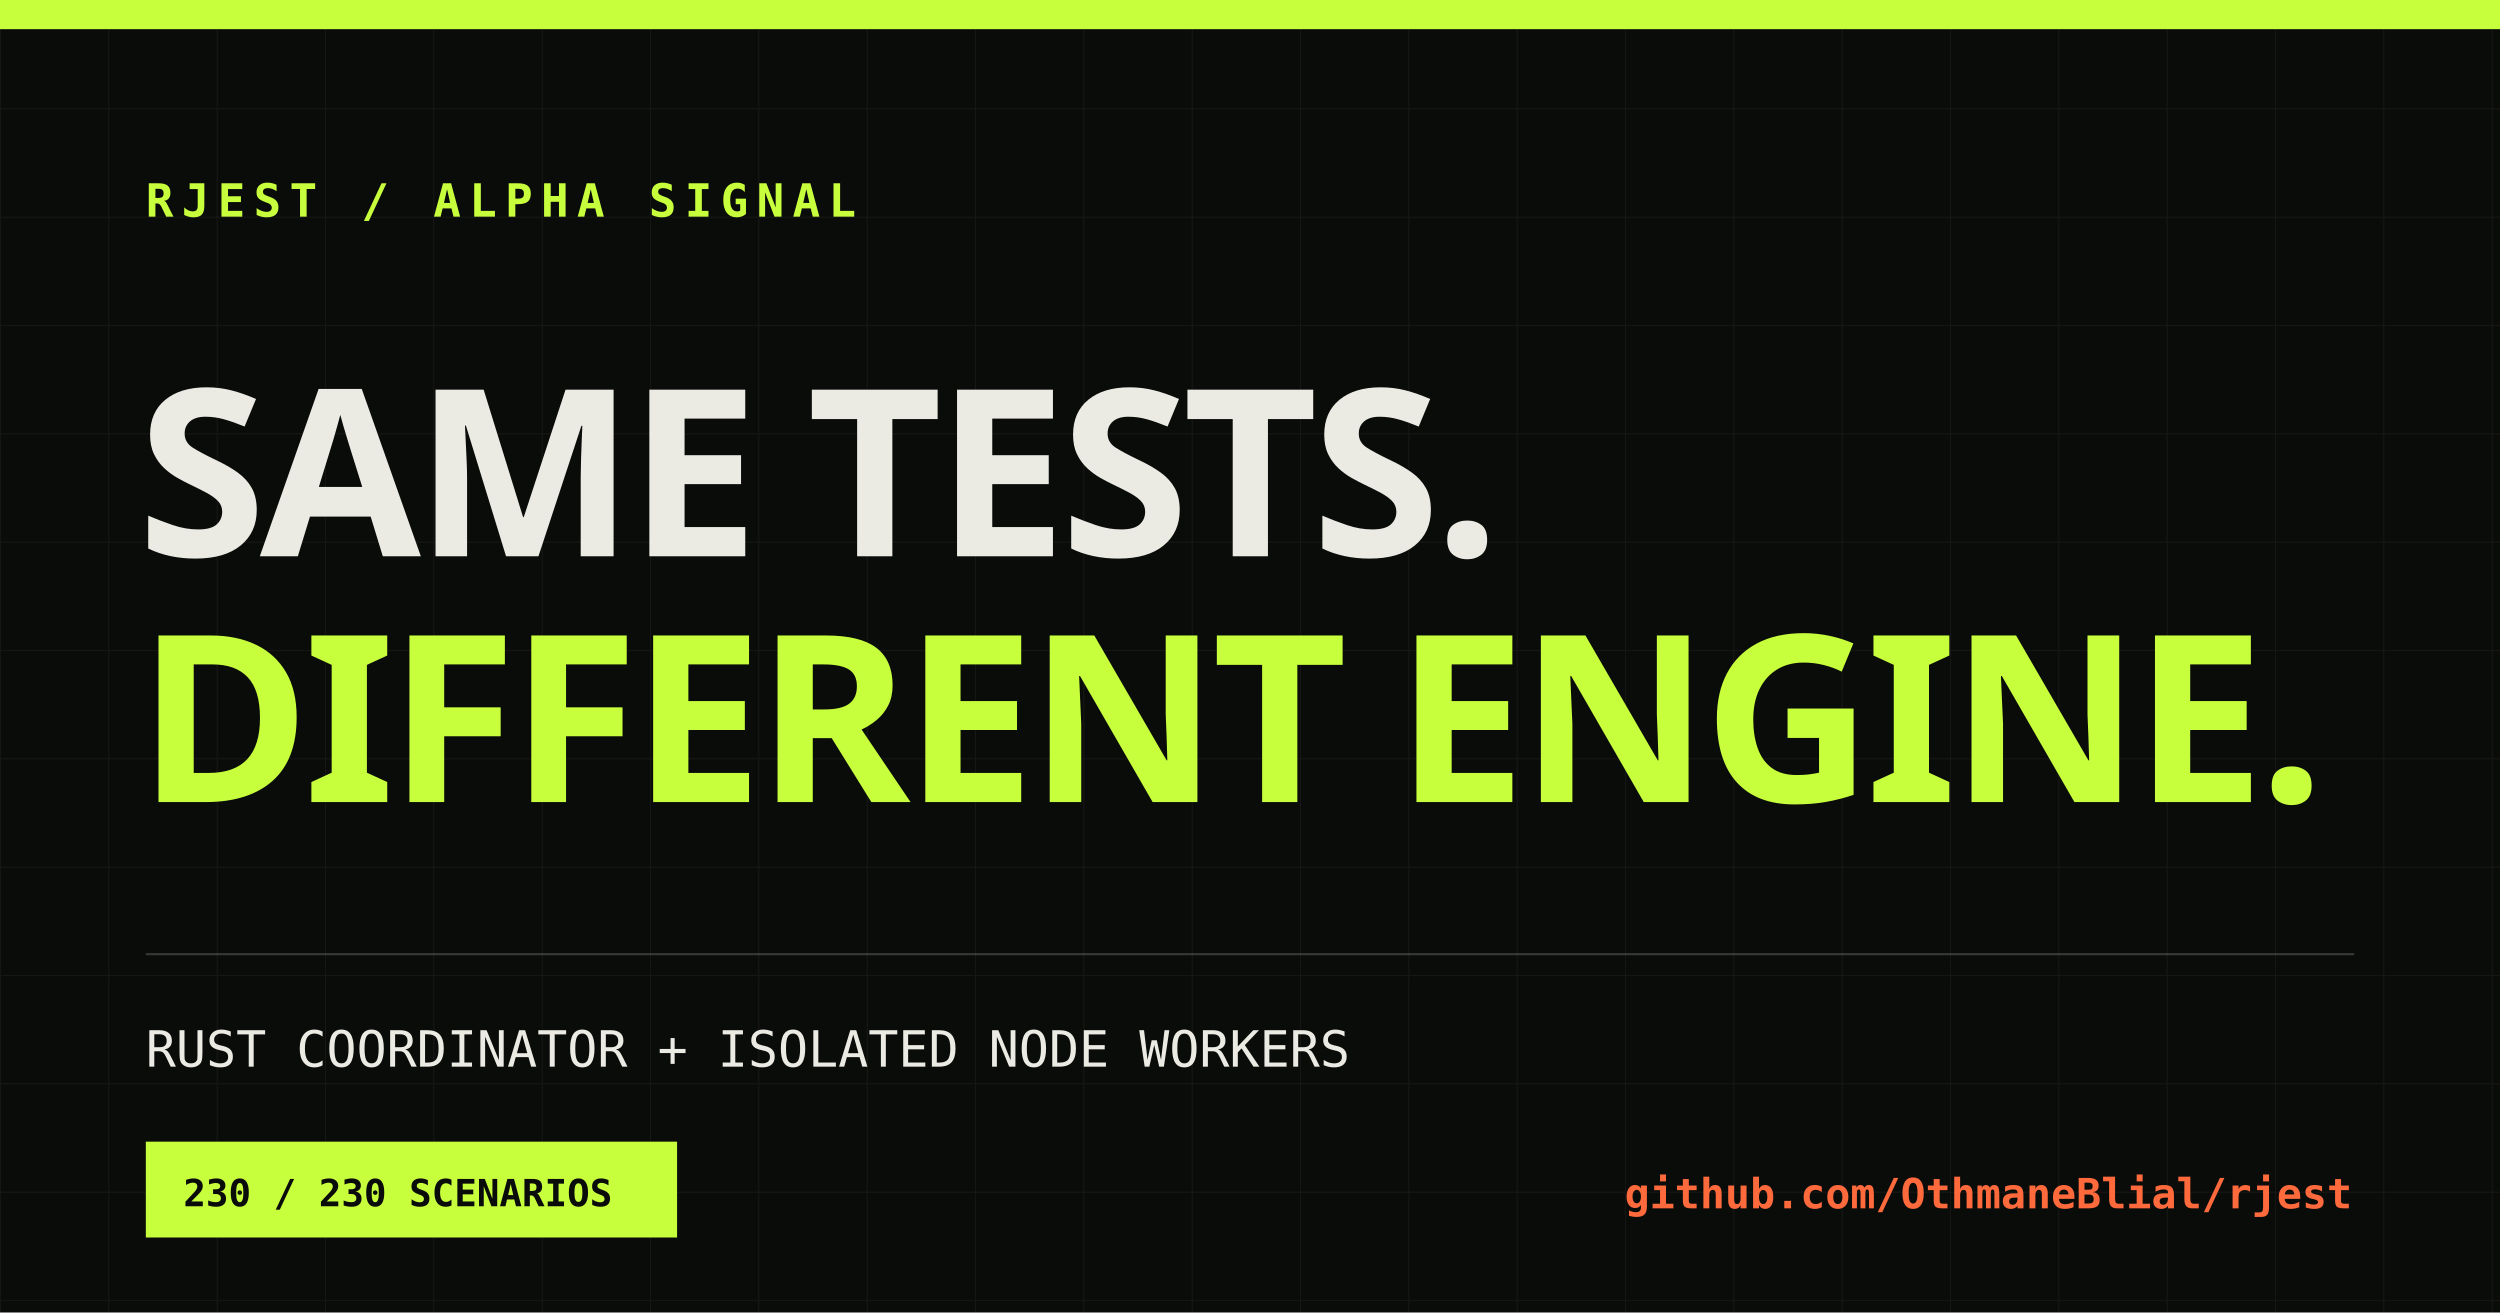
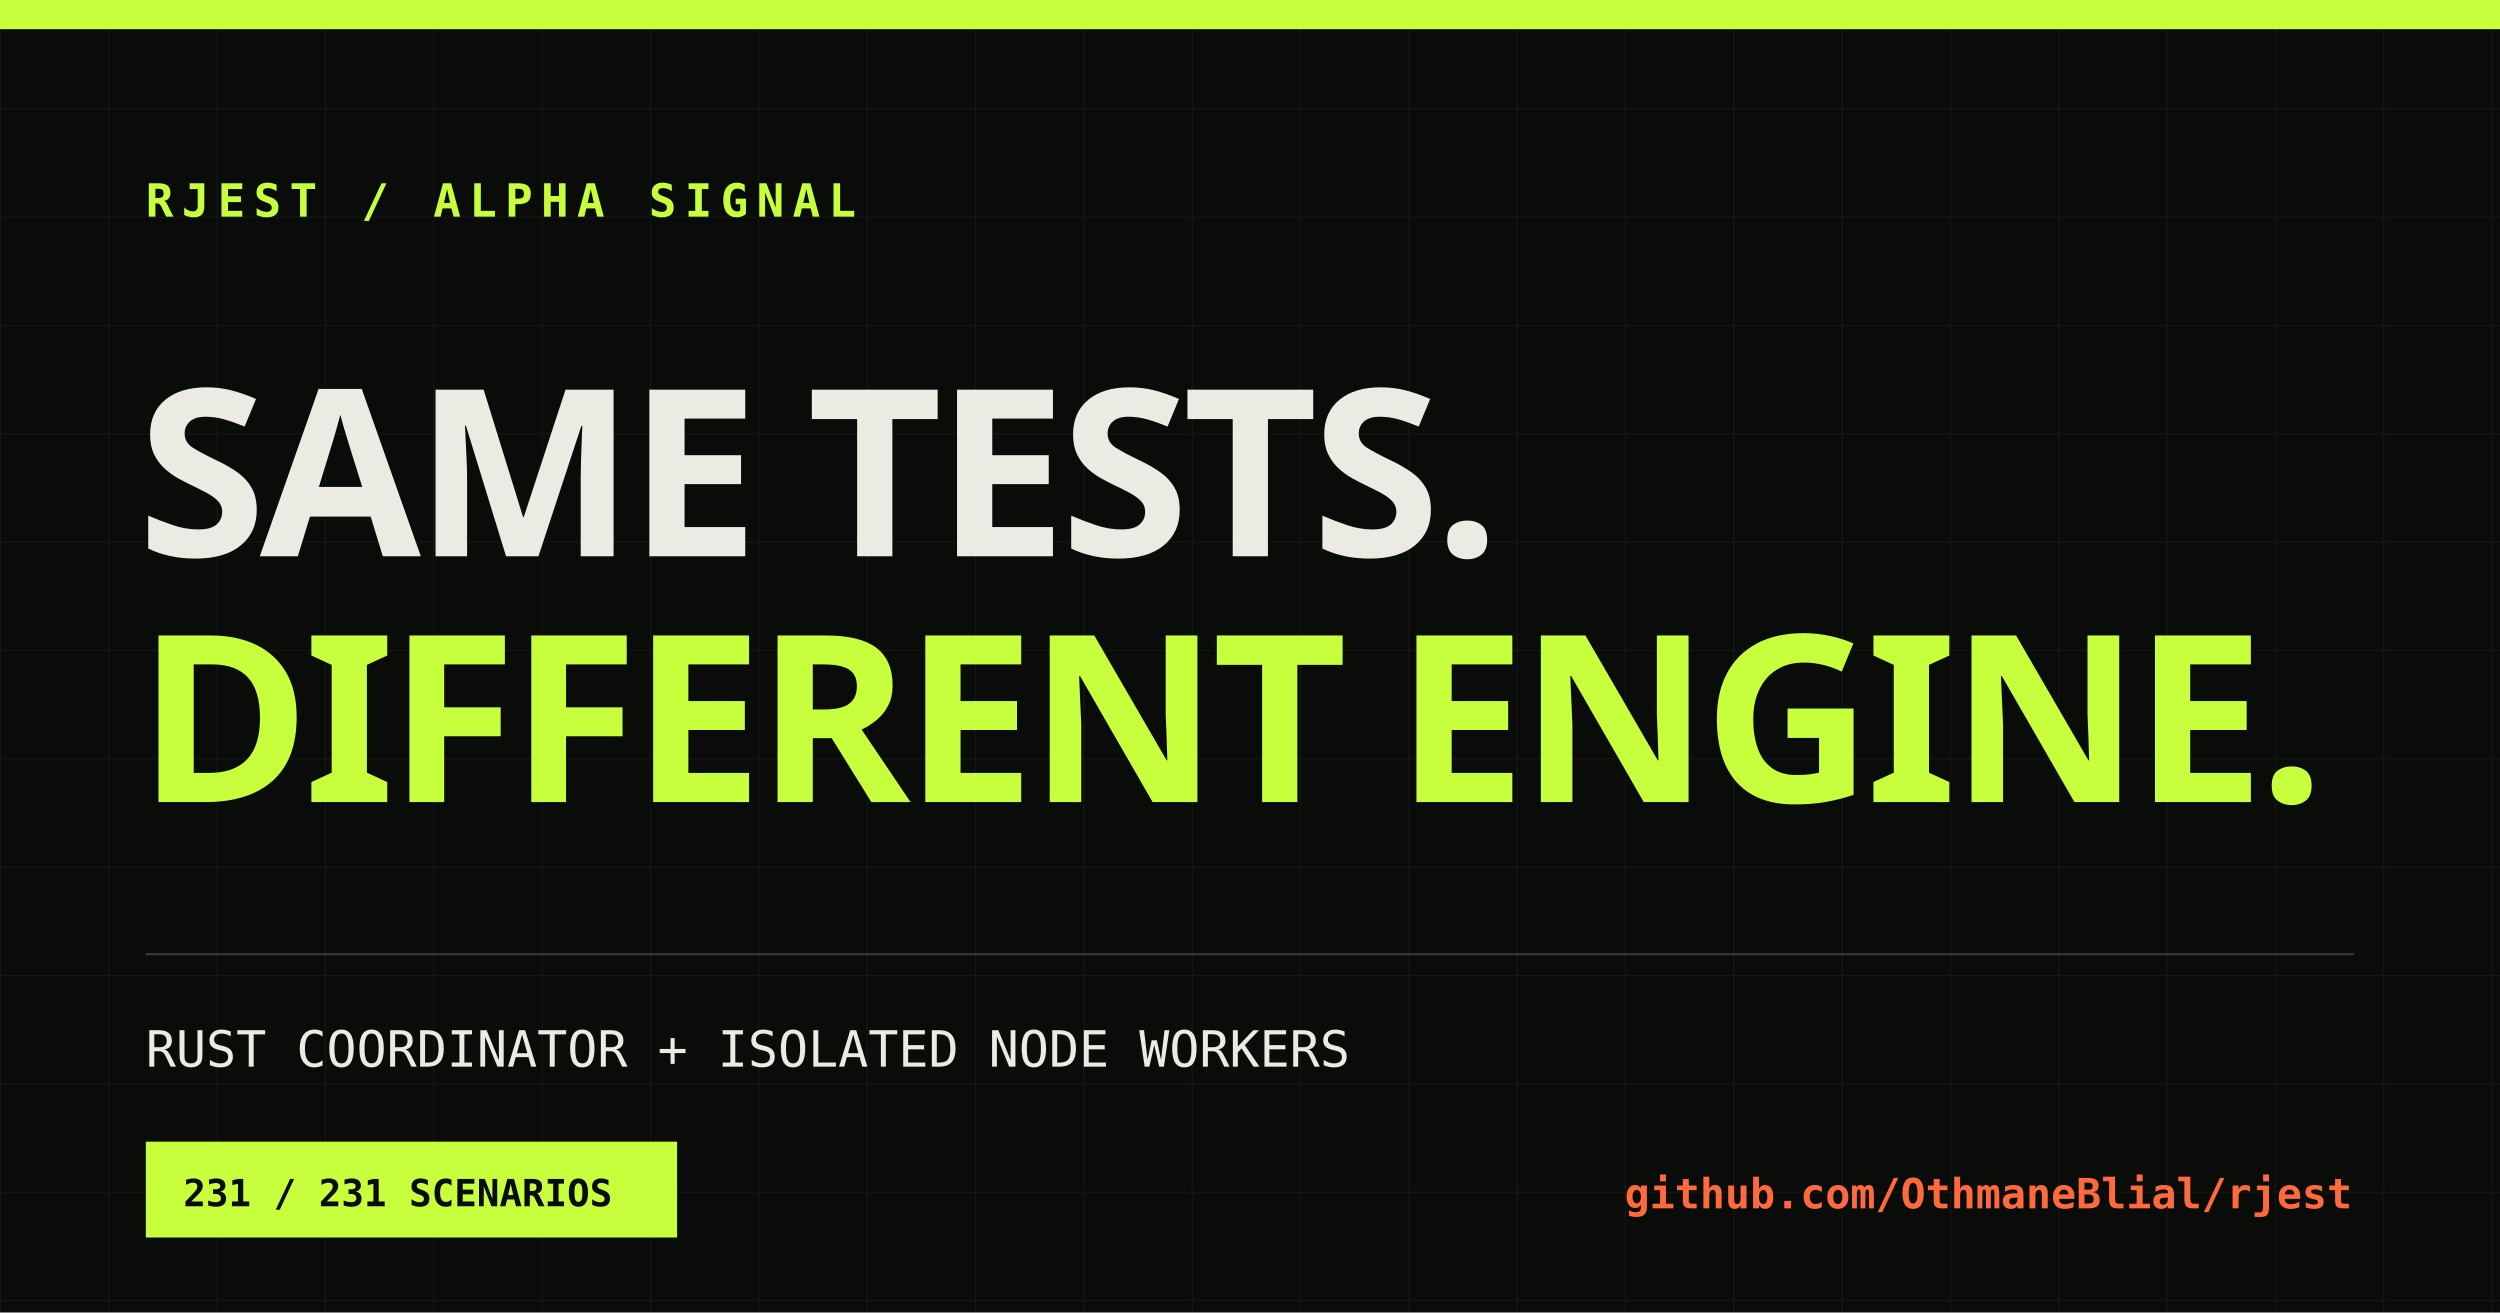
<svg xmlns="http://www.w3.org/2000/svg" width="1200" height="630" viewBox="0 0 1200 630">
  <defs>
    <pattern id="grid" width="52" height="52" patternUnits="userSpaceOnUse">
      <path d="M52 0H0V52" fill="none" stroke="#ecebe3" stroke-opacity=".055" />
    </pattern>
  </defs>
  <rect width="1200" height="630" fill="#0a0c0a" />
  <rect width="1200" height="630" fill="url(#grid)" />
  <rect x="0" y="0" width="1200" height="14" fill="#c8ff3d" />
  <text x="70" y="104" fill="#c8ff3d" font-family="monospace" font-size="22" font-weight="700" letter-spacing="4">RJEST / ALPHA SIGNAL</text>
  <text x="66" y="267" fill="#ecebe3" font-family="Impact, sans-serif" font-size="112" font-weight="900" letter-spacing="-3">SAME TESTS.</text>
  <text x="66" y="385" fill="#c8ff3d" font-family="Impact, sans-serif" font-size="112" font-weight="900" letter-spacing="-3">DIFFERENT ENGINE.</text>
  <line x1="70" y1="458" x2="1130" y2="458" stroke="#ecebe3" stroke-opacity=".2" />
  <text x="70" y="512" fill="#ecebe3" font-family="monospace" font-size="24">RUST COORDINATOR + ISOLATED NODE WORKERS</text>
  <rect x="70" y="548" width="255" height="46" fill="#c8ff3d" />
-   <text x="88" y="579" fill="#0a0c0a" font-family="monospace" font-size="18" font-weight="700">230 / 230 SCENARIOS</text>
+   <text x="88" y="579" fill="#0a0c0a" font-family="monospace" font-size="18" font-weight="700">231 / 231 SCENARIOS</text>
  <text x="1129" y="580" fill="#ff6a3d" font-family="monospace" font-size="20" font-weight="700" text-anchor="end">github.com/OthmaneBlial/rjest</text>
</svg>
